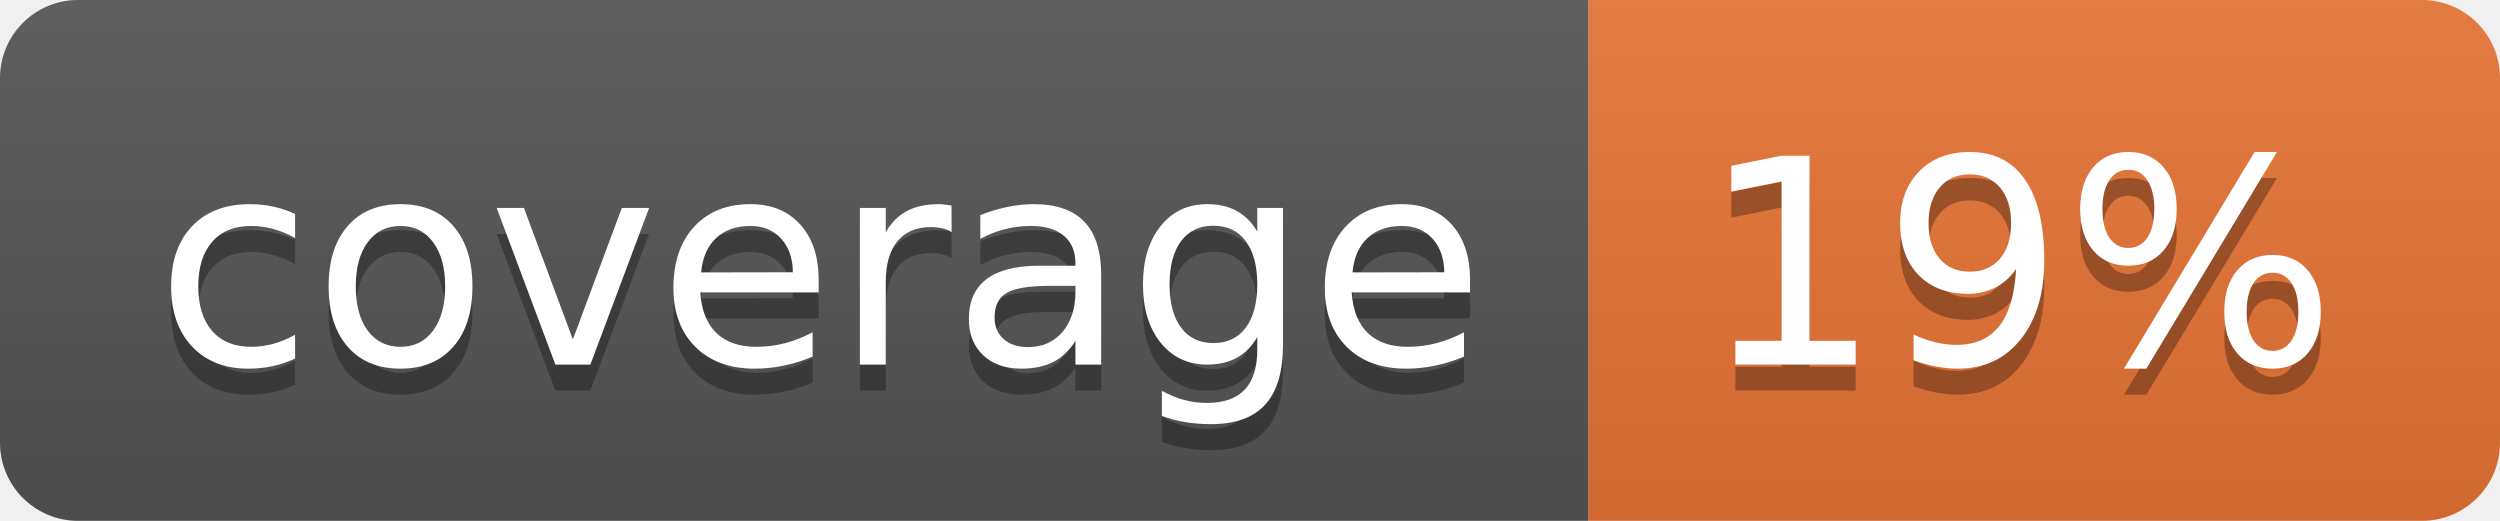
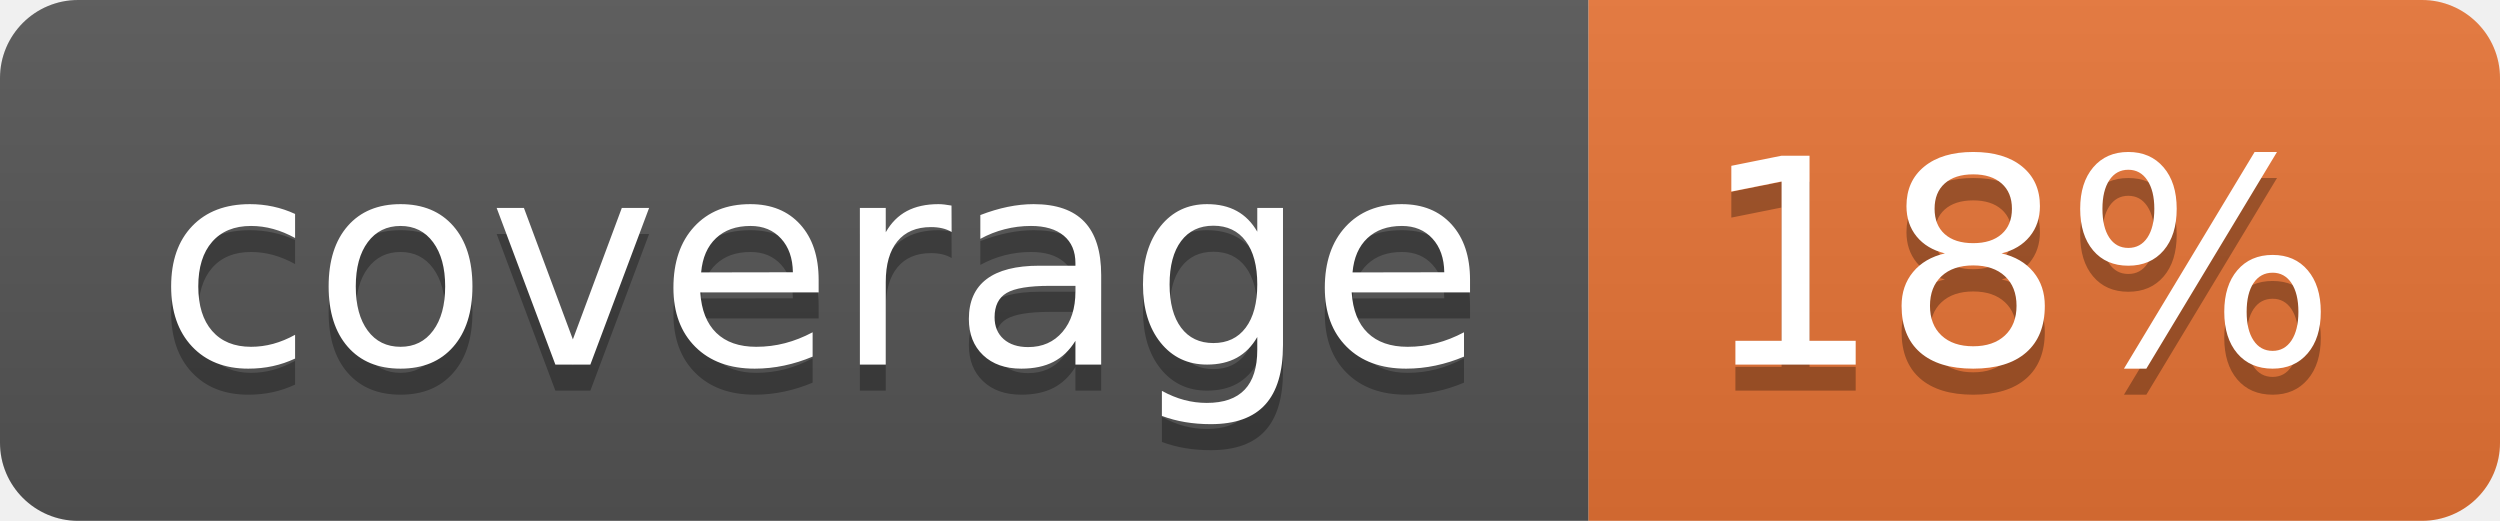
<svg xmlns="http://www.w3.org/2000/svg" width="96" height="20">
  <linearGradient id="b" x2="0" y2="100%">
    <stop offset="0" stop-color="#bbb" stop-opacity=".1" />
    <stop offset="1" stop-opacity=".1" />
  </linearGradient>
  <clipPath id="a">
    <rect width="96" height="20" rx="3" fill="#fff" />
  </clipPath>
  <g clip-path="url(#a)">
    <path fill="#555" d="M0 0h61v20H0z" />
    <path fill="#E87435" d="M61 0h35v20H61z" />
    <path fill="url(#b)" d="M0 0h96v20H0z" />
  </g>
  <g fill="#fff" text-anchor="middle" font-family="DejaVu Sans,Verdana,Geneva,sans-serif" font-size="110">
    <text x="315" y="150" fill="#010101" fill-opacity=".3" transform="scale(.1)" textLength="510">coverage</text>
    <text x="315" y="140" transform="scale(.1)" textLength="510">coverage</text>
-     <text x="775" y="150" fill="#010101" fill-opacity=".3" transform="scale(.1)" textLength="250">19%</text>
-     <text x="775" y="140" transform="scale(.1)" textLength="250">19%</text>
+     <text x="775" y="150" fill="#010101" fill-opacity=".3" transform="scale(.1)" textLength="250">18%</text>
+     <text x="775" y="140" transform="scale(.1)" textLength="250">18%</text>
  </g>
</svg>
